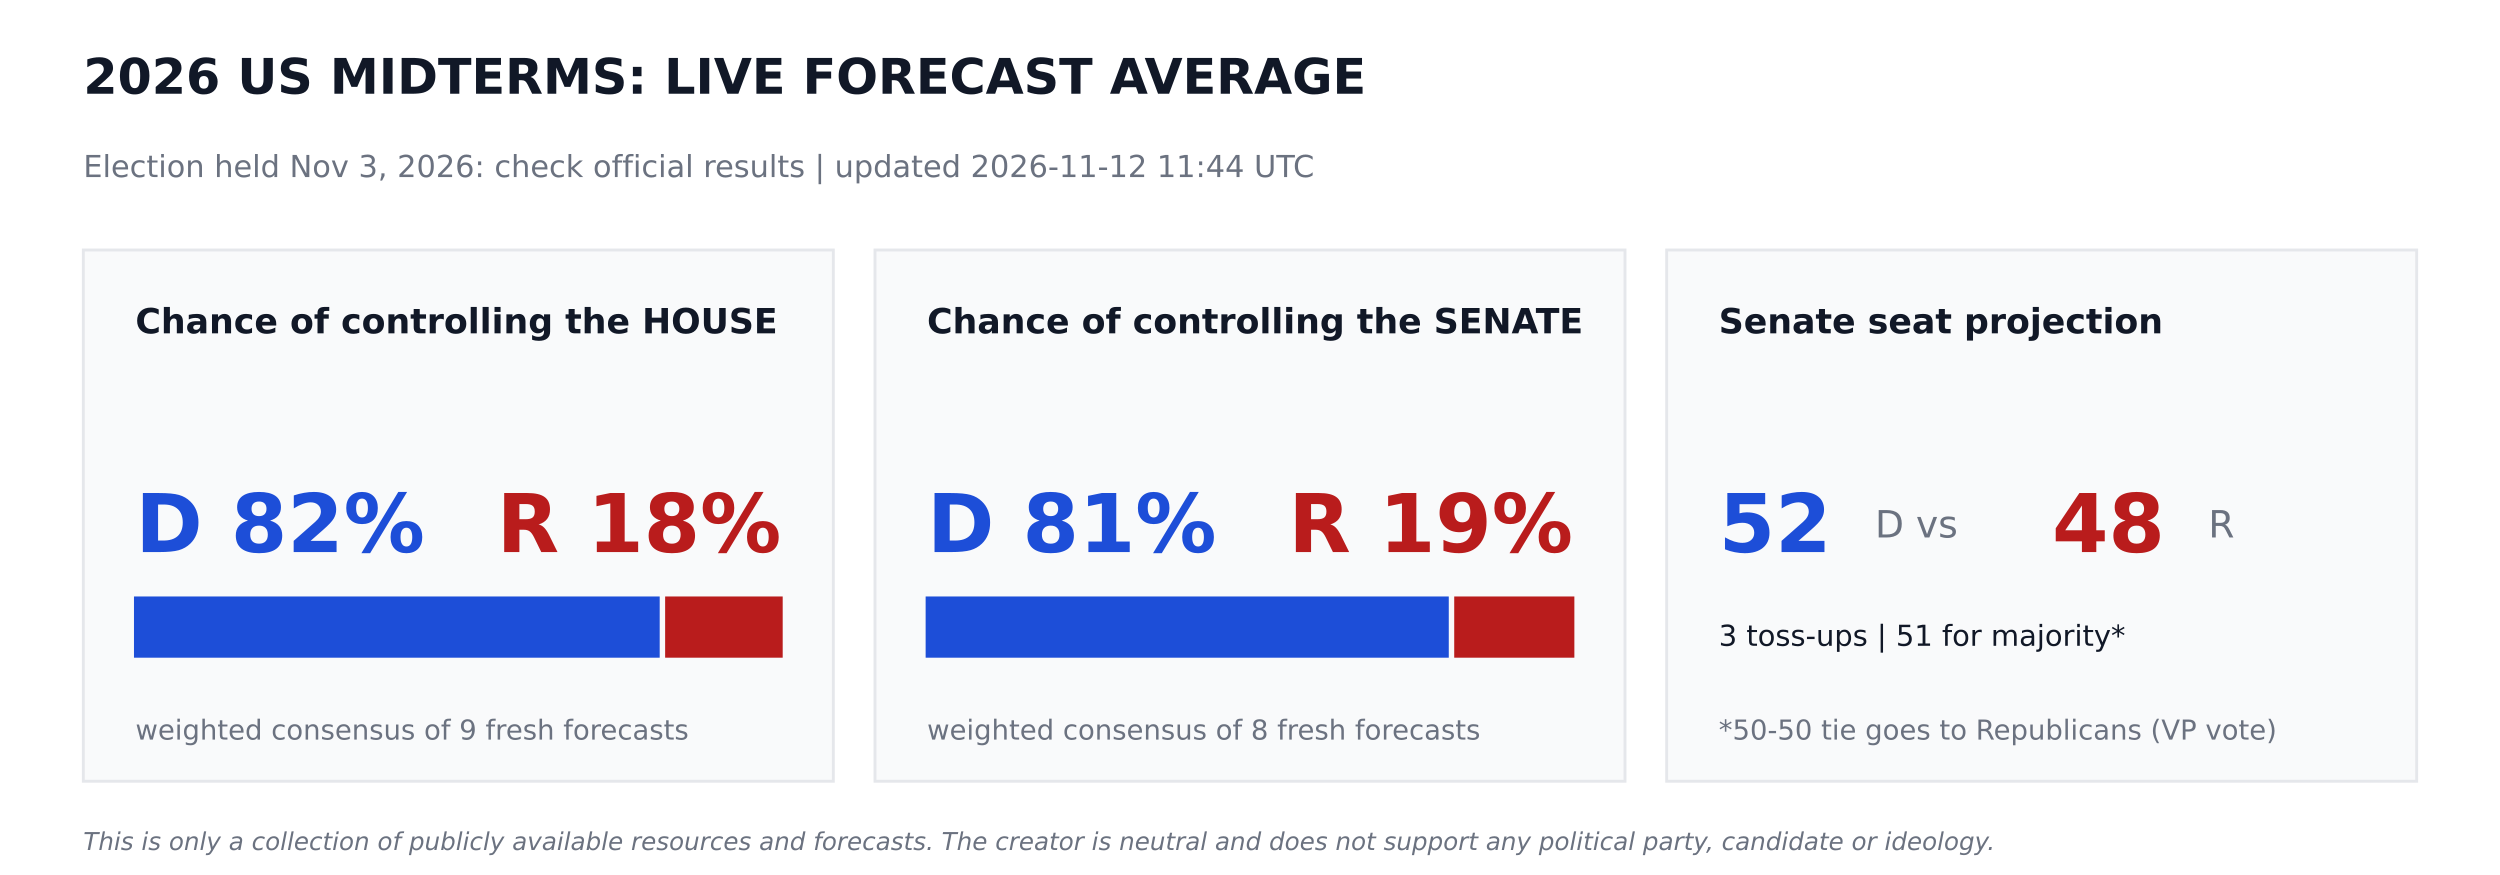
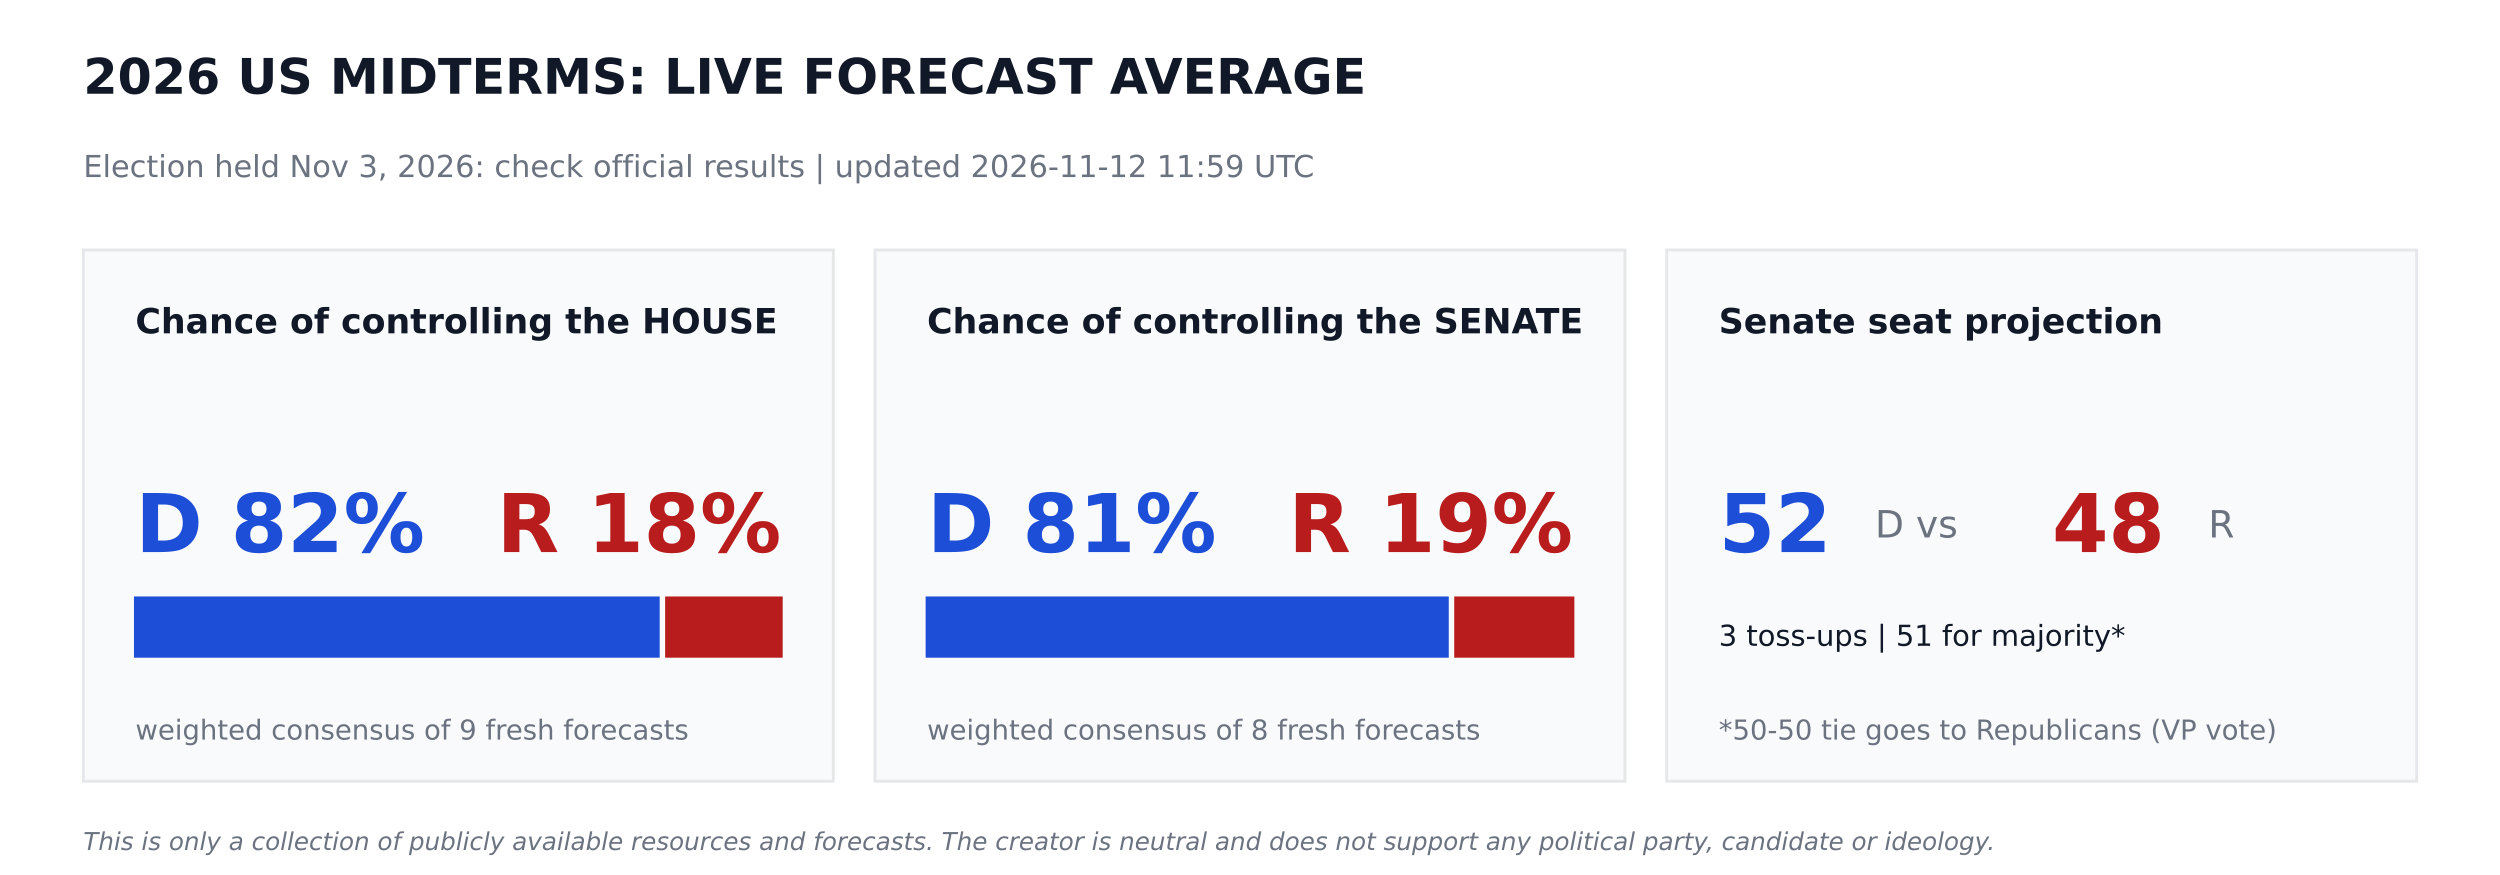
<svg xmlns="http://www.w3.org/2000/svg" width="864pt" height="302.4pt" viewBox="0 0 864 302.4" version="1.1">
  <defs>
    <style type="text/css">*{stroke-linejoin: round; stroke-linecap: butt}</style>
  </defs>
  <g id="figure_1">
    <g id="patch_1">
      <path d="M 0 302.4  L 864 302.4  L 864 0  L 0 0  z " style="fill: #ffffff" />
    </g>
    <g id="axes_1">
      <g id="patch_2">
-         <path d="M 28.8 270  L 288 270  L 288 86.4  L 28.8 86.4  z " clip-path="url(#p64e12274c3)" style="fill: #f9fafb; stroke: #e5e7eb; stroke-linejoin: miter" />
+         <path d="M 28.8 270  L 288 270  L 288 86.4  L 28.8 86.4  z " clip-path="url(#p449ba00c42)" style="fill: #f9fafb; stroke: #e5e7eb; stroke-linejoin: miter" />
      </g>
      <g id="patch_3">
-         <path d="M 46.8 226.8  L 227.491 226.8  L 227.491 206.64  L 46.8 206.64  z " clip-path="url(#p64e12274c3)" style="fill: #1d4ed8; stroke: #1d4ed8; stroke-linejoin: miter" />
+         <path d="M 46.8 226.8  L 227.491 226.8  L 227.491 206.64  L 46.8 206.64  z " clip-path="url(#p449ba00c42)" style="fill: #1d4ed8; stroke: #1d4ed8; stroke-linejoin: miter" />
      </g>
      <g id="patch_4">
-         <path d="M 230.371 226.8  L 270 226.8  L 270 206.64  L 230.371 206.64  z " clip-path="url(#p64e12274c3)" style="fill: #b91c1c; stroke: #b91c1c; stroke-linejoin: miter" />
+         <path d="M 230.371 226.8  L 270 226.8  L 270 206.64  L 230.371 206.64  z " clip-path="url(#p449ba00c42)" style="fill: #b91c1c; stroke: #b91c1c; stroke-linejoin: miter" />
      </g>
      <g id="patch_5">
-         <path d="M 302.4 270  L 561.6 270  L 561.6 86.4  L 302.4 86.4  z " clip-path="url(#p64e12274c3)" style="fill: #f9fafb; stroke: #e5e7eb; stroke-linejoin: miter" />
+         <path d="M 302.4 270  L 561.6 270  L 561.6 86.4  L 302.4 86.4  z " clip-path="url(#p449ba00c42)" style="fill: #f9fafb; stroke: #e5e7eb; stroke-linejoin: miter" />
      </g>
      <g id="patch_6">
-         <path d="M 320.4 226.8  L 500.198 226.8  L 500.198 206.64  L 320.4 206.64  z " clip-path="url(#p64e12274c3)" style="fill: #1d4ed8; stroke: #1d4ed8; stroke-linejoin: miter" />
+         <path d="M 320.4 226.8  L 500.198 226.8  L 500.198 206.64  L 320.4 206.64  z " clip-path="url(#p449ba00c42)" style="fill: #1d4ed8; stroke: #1d4ed8; stroke-linejoin: miter" />
      </g>
      <g id="patch_7">
-         <path d="M 503.078 226.8  L 543.6 226.8  L 543.6 206.64  L 503.078 206.64  z " clip-path="url(#p64e12274c3)" style="fill: #b91c1c; stroke: #b91c1c; stroke-linejoin: miter" />
+         <path d="M 503.078 226.8  L 543.6 226.8  L 543.6 206.64  L 503.078 206.64  z " clip-path="url(#p449ba00c42)" style="fill: #b91c1c; stroke: #b91c1c; stroke-linejoin: miter" />
      </g>
      <g id="patch_8">
-         <path d="M 576 270  L 835.2 270  L 835.2 86.4  L 576 86.4  z " clip-path="url(#p64e12274c3)" style="fill: #f9fafb; stroke: #e5e7eb; stroke-linejoin: miter" />
+         <path d="M 576 270  L 835.2 270  L 835.2 86.4  L 576 86.4  z " clip-path="url(#p449ba00c42)" style="fill: #f9fafb; stroke: #e5e7eb; stroke-linejoin: miter" />
      </g>
      <g id="text_1">
        <text style="font-weight: 700; font-size: 17px; font-family: 'DejaVu Sans'; text-anchor: start; fill: #111827" x="28.8" y="32.4" transform="rotate(-0 28.8 32.4)">2026 US MIDTERMS: LIVE FORECAST AVERAGE</text>
      </g>
      <g id="text_2">
-         <text style="font-size: 10.5px; font-family: 'DejaVu Sans'; text-anchor: start; fill: #6b7280" x="28.8" y="61.2" transform="rotate(-0 28.8 61.2)">Election held Nov 3, 2026: check official results   |   updated 2026-11-12 11:44 UTC</text>
+         <text style="font-size: 10.5px; font-family: 'DejaVu Sans'; text-anchor: start; fill: #6b7280" x="28.8" y="61.2" transform="rotate(-0 28.8 61.2)">Election held Nov 3, 2026: check official results   |   updated 2026-11-12 11:59 UTC</text>
      </g>
      <g id="text_3">
        <text style="font-weight: 700; font-size: 12px; font-family: 'DejaVu Sans'; text-anchor: start; fill: #111827" x="46.8" y="115.2" transform="rotate(-0 46.8 115.2)">Chance of controlling the HOUSE</text>
      </g>
      <g id="text_4">
        <text style="font-weight: 700; font-size: 28px; font-family: 'DejaVu Sans'; text-anchor: start; fill: #1d4ed8" x="46.8" y="190.8" transform="rotate(-0 46.8 190.8)">D 82%</text>
      </g>
      <g id="text_5">
        <text style="font-weight: 700; font-size: 28px; font-family: 'DejaVu Sans'; text-anchor: end; fill: #b91c1c" x="270" y="190.8" transform="rotate(-0 270 190.8)">R 18%</text>
      </g>
      <g id="text_6">
        <text style="font-size: 9.5px; font-family: 'DejaVu Sans'; text-anchor: start; fill: #6b7280" x="46.8" y="255.6" transform="rotate(-0 46.8 255.6)">weighted consensus of 9 fresh forecasts</text>
      </g>
      <g id="text_7">
        <text style="font-weight: 700; font-size: 12px; font-family: 'DejaVu Sans'; text-anchor: start; fill: #111827" x="320.4" y="115.2" transform="rotate(-0 320.4 115.2)">Chance of controlling the SENATE</text>
      </g>
      <g id="text_8">
        <text style="font-weight: 700; font-size: 28px; font-family: 'DejaVu Sans'; text-anchor: start; fill: #1d4ed8" x="320.4" y="190.8" transform="rotate(-0 320.4 190.8)">D 81%</text>
      </g>
      <g id="text_9">
        <text style="font-weight: 700; font-size: 28px; font-family: 'DejaVu Sans'; text-anchor: end; fill: #b91c1c" x="543.6" y="190.8" transform="rotate(-0 543.6 190.8)">R 19%</text>
      </g>
      <g id="text_10">
        <text style="font-size: 9.5px; font-family: 'DejaVu Sans'; text-anchor: start; fill: #6b7280" x="320.4" y="255.6" transform="rotate(-0 320.4 255.6)">weighted consensus of 8 fresh forecasts</text>
      </g>
      <g id="text_11">
        <text style="font-weight: 700; font-size: 12px; font-family: 'DejaVu Sans'; text-anchor: start; fill: #111827" x="594" y="115.2" transform="rotate(-0 594 115.2)">Senate seat projection</text>
      </g>
      <g id="text_12">
        <text style="font-weight: 700; font-size: 28px; font-family: 'DejaVu Sans'; text-anchor: start; fill: #1d4ed8" x="594" y="190.8" transform="rotate(-0 594 190.8)">52</text>
      </g>
      <g id="text_13">
        <text style="font-size: 13px; font-family: 'DejaVu Sans'; text-anchor: start; fill: #6b7280" x="648" y="185.76" transform="rotate(-0 648 185.76)">D  vs</text>
      </g>
      <g id="text_14">
        <text style="font-weight: 700; font-size: 28px; font-family: 'DejaVu Sans'; text-anchor: start; fill: #b91c1c" x="709.2" y="190.8" transform="rotate(-0 709.2 190.8)">48</text>
      </g>
      <g id="text_15">
        <text style="font-size: 13px; font-family: 'DejaVu Sans'; text-anchor: start; fill: #6b7280" x="763.2" y="185.76" transform="rotate(-0 763.2 185.76)">R</text>
      </g>
      <g id="text_16">
        <text style="font-size: 10px; font-family: 'DejaVu Sans'; text-anchor: start; fill: #111827" x="594" y="223.2" transform="rotate(-0 594 223.2)">3 toss-ups  |  51 for majority*</text>
      </g>
      <g id="text_17">
        <text style="font-size: 9.5px; font-family: 'DejaVu Sans'; text-anchor: start; fill: #6b7280" x="594" y="255.6" transform="rotate(-0 594 255.6)">*50-50 tie goes to Republicans (VP vote)</text>
      </g>
      <g id="text_18">
        <text style="font-style: italic; font-size: 8.5px; font-family: 'DejaVu Sans'; text-anchor: start; fill: #6b7280" x="28.8" y="293.76" transform="rotate(-0 28.8 293.76)">This is only a collection of publicly available resources and forecasts. The creator is neutral and does not support any political party, candidate or ideology.</text>
      </g>
    </g>
  </g>
  <defs>
-     <clipPath id="p64e12274c3">
+     <clipPath id="p449ba00c42">
      <rect x="0" y="0" width="864" height="302.4" />
    </clipPath>
  </defs>
</svg>
